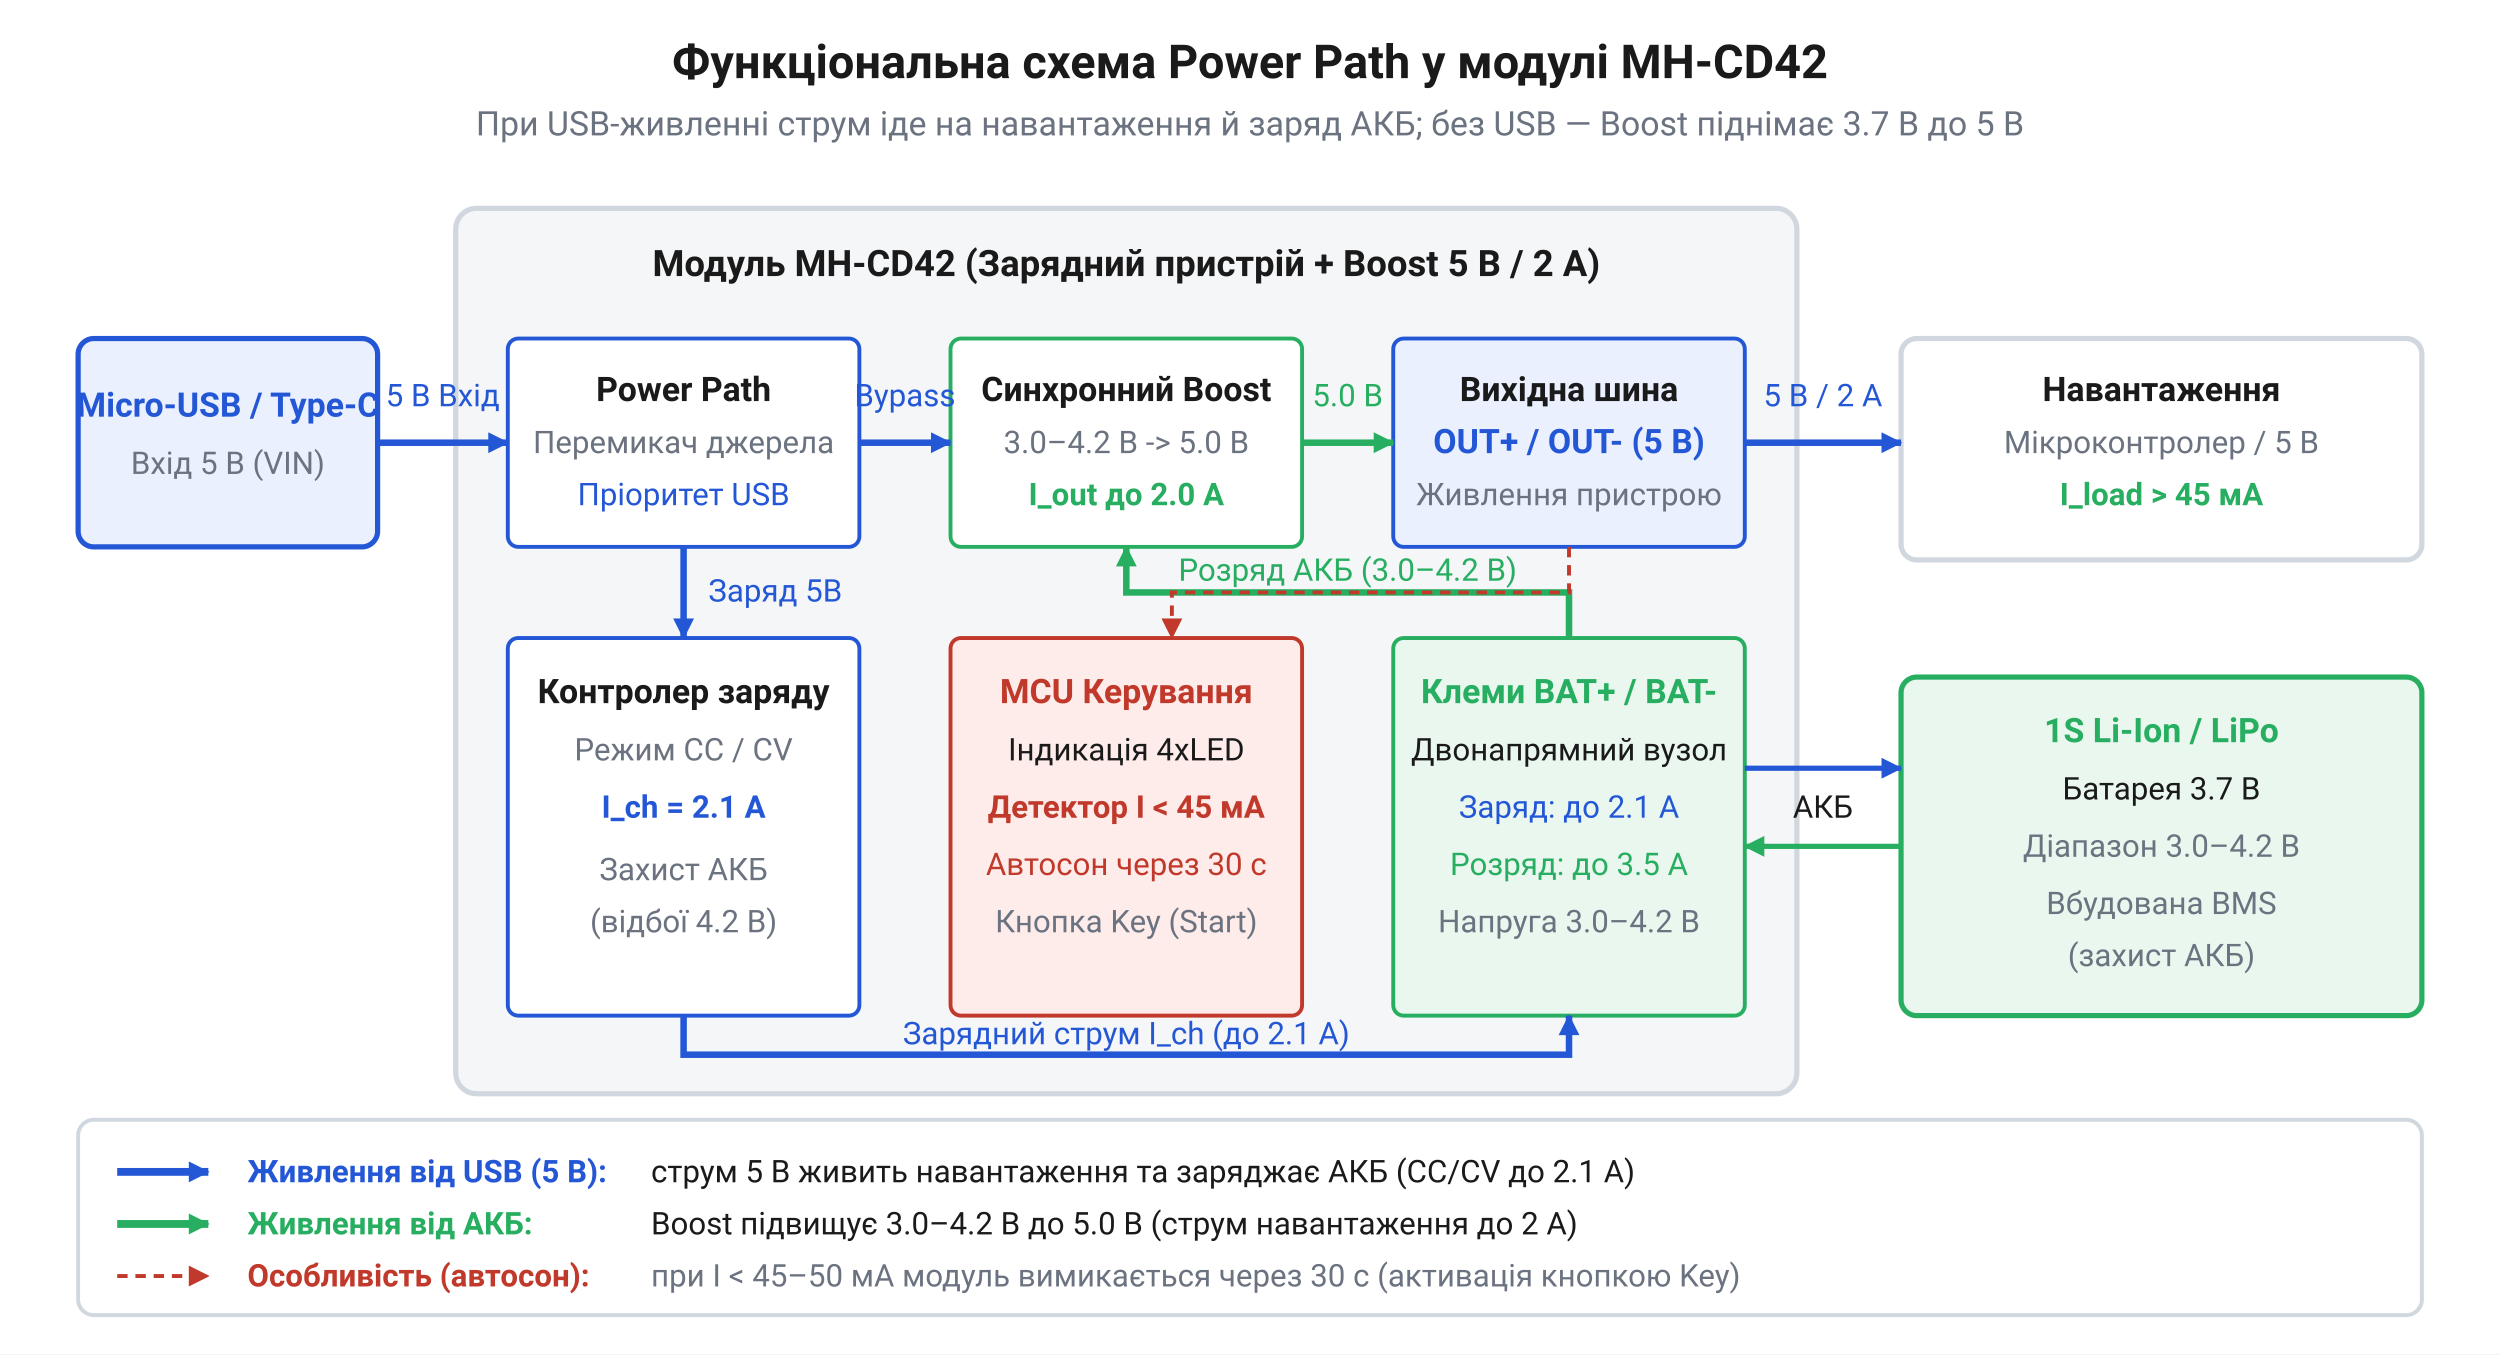
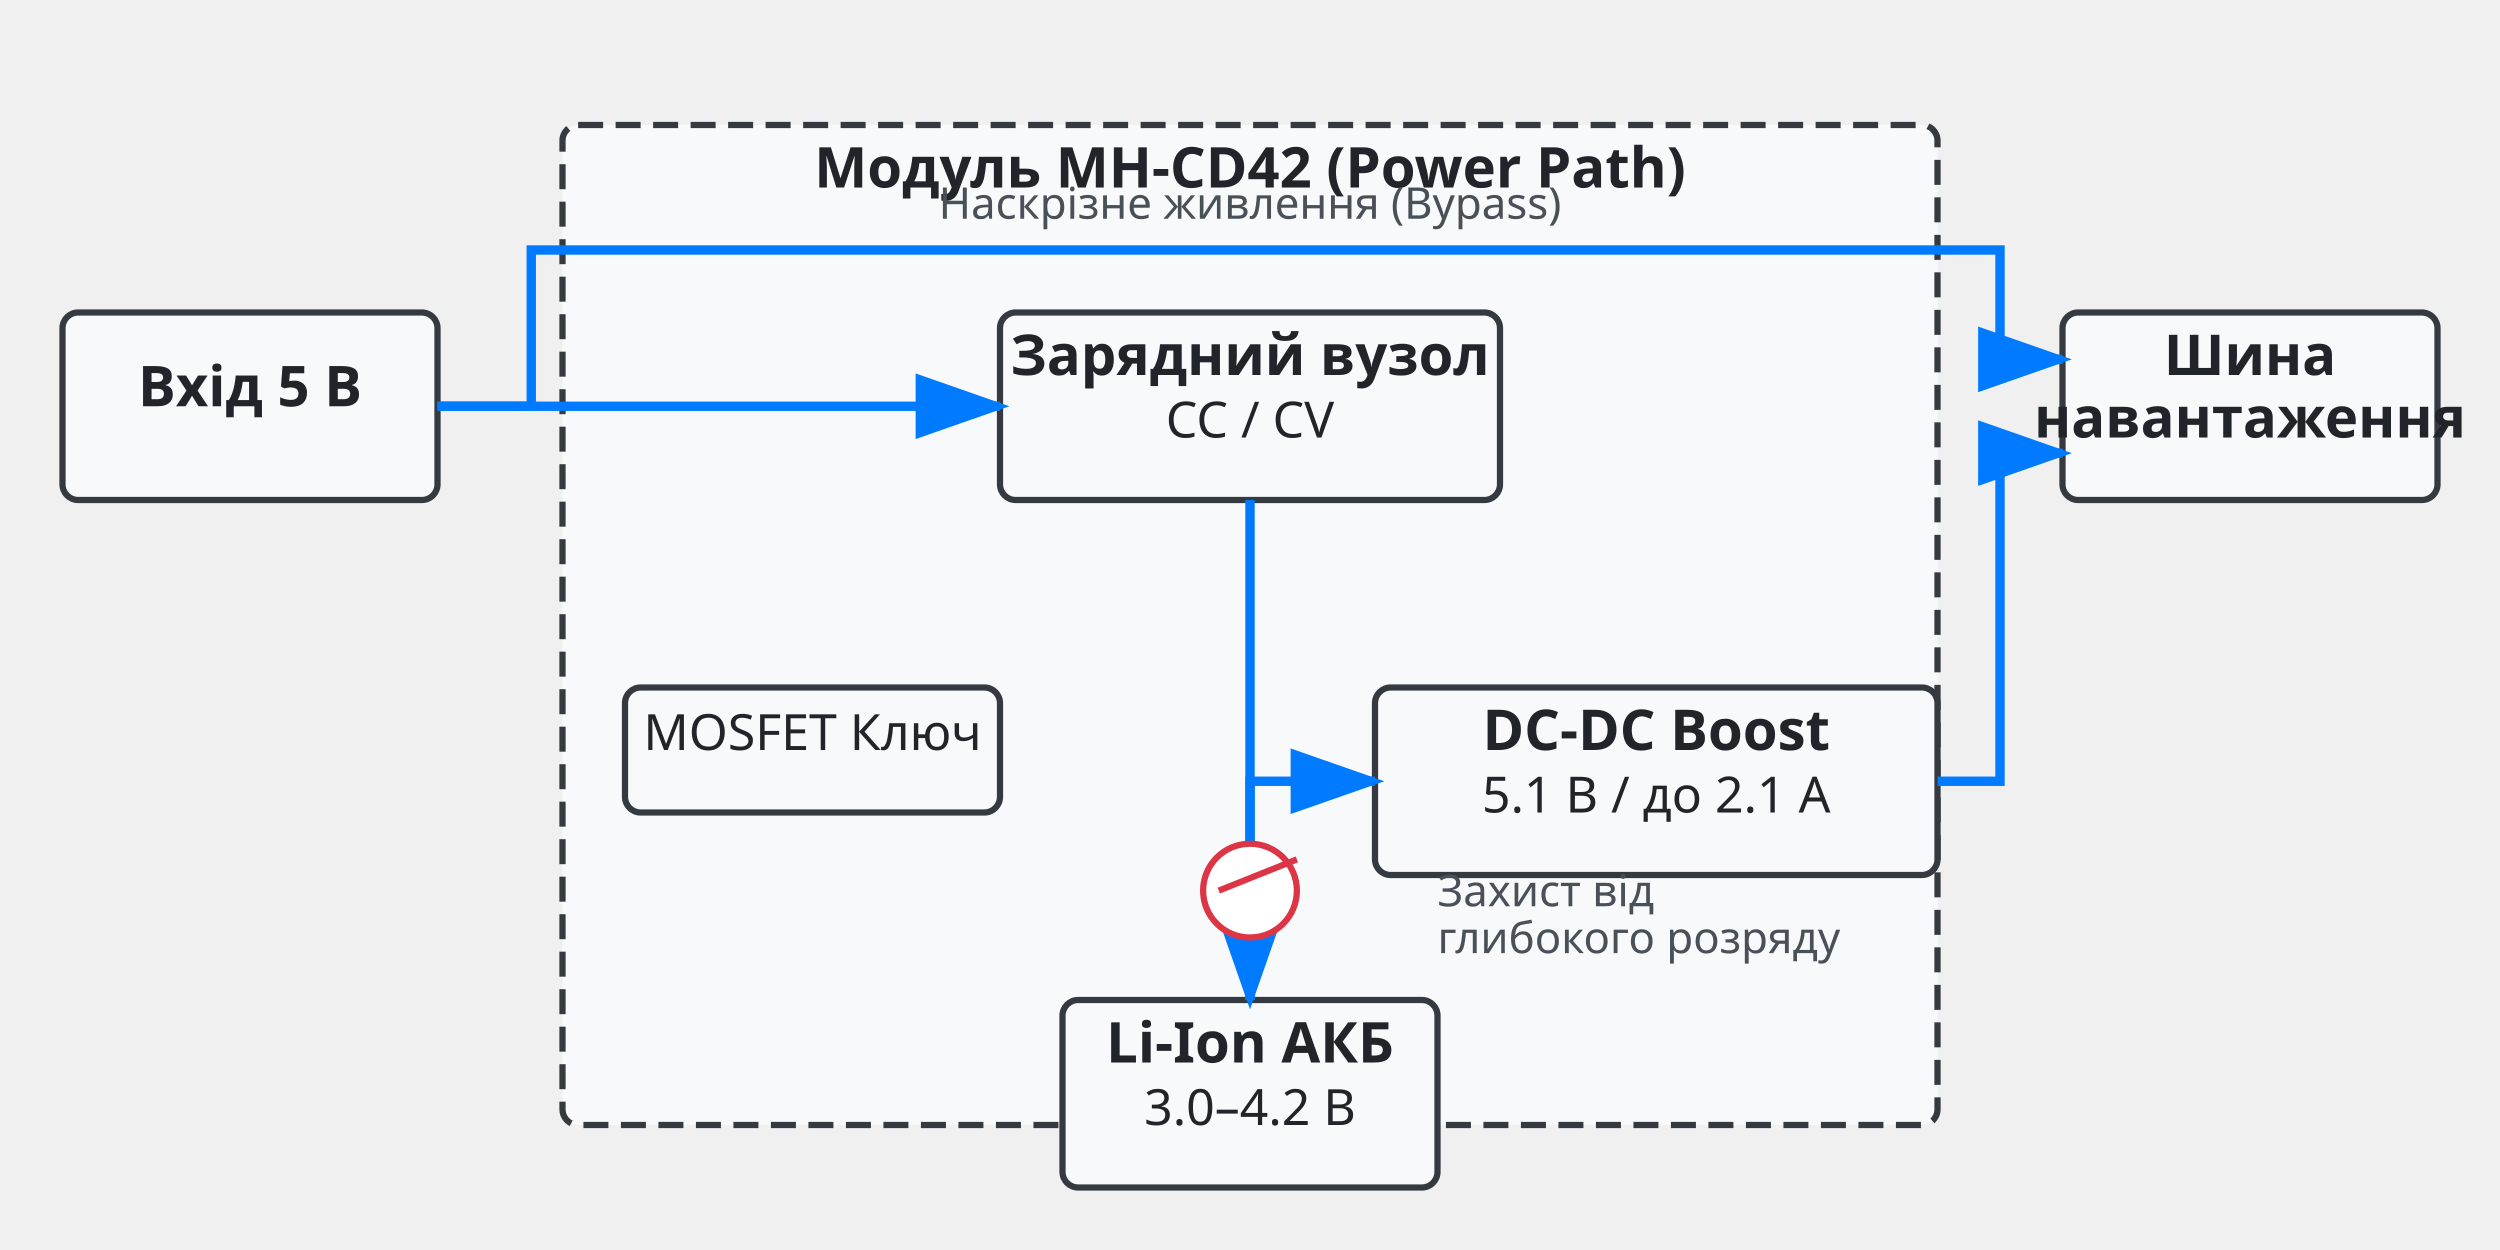
- <svg xmlns="http://www.w3.org/2000/svg" viewBox="0 0 960 520" width="960" height="520" font-family="Segoe UI, Roboto, Helvetica, Arial, sans-serif">
+ <svg xmlns="http://www.w3.org/2000/svg" viewBox="0 0 800 400">
  <defs>
-     <marker id="arr-blue" markerWidth="9" markerHeight="9" refX="7.5" refY="4" orient="auto" markerUnits="userSpaceOnUse">
-       <path d="M0,0 L8,4 L0,8 Z" fill="#2457d6" />
-     </marker>
-     <marker id="arr-green" markerWidth="9" markerHeight="9" refX="7.5" refY="4" orient="auto" markerUnits="userSpaceOnUse">
-       <path d="M0,0 L8,4 L0,8 Z" fill="#27ae60" />
-     </marker>
-     <marker id="arr-red" markerWidth="9" markerHeight="9" refX="7.5" refY="4" orient="auto" markerUnits="userSpaceOnUse">
-       <path d="M0,0 L8,4 L0,8 Z" fill="#c0392b" />
+     <style>
+       .box { fill: #f8f9fa; stroke: #343a40; stroke-width: 2; rx: 5; ry: 5; }
+       .text { font-family: sans-serif; font-size: 16px; fill: #212529; text-anchor: middle; alignment-baseline: middle; }
+       .title { font-weight: bold; font-size: 18px; }
+       .path { fill: none; stroke: #007bff; stroke-width: 3; }
+       .arrow { fill: #007bff; }
+       .switch { fill: none; stroke: #dc3545; stroke-width: 3; stroke-dasharray: 5,5; }
+       .mosfet { fill: #e9ecef; stroke: #6c757d; stroke-width: 2; }
+       .label { font-family: sans-serif; font-size: 14px; fill: #495057; }
+     </style>
+     <marker id="arrowhead" markerWidth="10" markerHeight="7" refX="9" refY="3.5" orient="auto">
+       <polygon points="0 0, 10 3.5, 0 7" class="arrow" />
    </marker>
  </defs>
-   <rect x="0" y="0" width="960" height="520" fill="white" />
-   <text x="480" y="30" font-size="18" font-weight="700" fill="#1a1a1a" text-anchor="middle">Функціональна схема Power Path у модулі MH-CD42</text>
-   <text x="480" y="52" font-size="13" fill="#6b7280" text-anchor="middle">При USB-живленні струм іде на навантаження й заряд АКБ; без USB — Boost піднімає 3.7 В до 5 В</text>
-   <rect x="30" y="130" width="115" height="80" fill="#eaf0fd" stroke="#2457d6" stroke-width="2" rx="6" />
-   <text x="87.5" y="160" font-size="13" font-weight="700" fill="#2457d6" text-anchor="middle">Micro-USB / Type-C</text>
-   <text x="87.5" y="182" font-size="12" fill="#6b7280" text-anchor="middle">Вхід 5 В (VIN)</text>
-   <rect x="175" y="80" width="515" height="340" fill="#f4f6f8" stroke="#d0d7de" stroke-width="2" rx="8" />
-   <text x="432.5" y="106" font-size="14" font-weight="700" fill="#1a1a1a" text-anchor="middle">Модуль MH-CD42 (Зарядний пристрій + Boost 5 В / 2 А)</text>
-   <rect x="195" y="130" width="135" height="80" fill="#ffffff" stroke="#2457d6" stroke-width="1.5" rx="4" />
-   <text x="262.5" y="154" font-size="13" font-weight="700" fill="#1a1a1a" text-anchor="middle">Power Path</text>
-   <text x="262.5" y="174" font-size="12" fill="#6b7280" text-anchor="middle">Перемикач джерела</text>
-   <text x="262.5" y="194" font-size="12" fill="#2457d6" text-anchor="middle">Пріоритет USB</text>
-   <rect x="365" y="130" width="135" height="80" fill="#ffffff" stroke="#27ae60" stroke-width="1.5" rx="4" />
-   <text x="432.5" y="154" font-size="13" font-weight="700" fill="#1a1a1a" text-anchor="middle">Синхронний Boost</text>
-   <text x="432.5" y="174" font-size="12" fill="#6b7280" text-anchor="middle">3.0–4.2 В -&gt; 5.0 В</text>
-   <text x="432.5" y="194" font-size="12" font-weight="700" fill="#27ae60" text-anchor="middle">I_out до 2.0 А</text>
-   <rect x="535" y="130" width="135" height="80" fill="#eaf0fd" stroke="#2457d6" stroke-width="1.5" rx="4" />
-   <text x="602.5" y="154" font-size="13" font-weight="700" fill="#1a1a1a" text-anchor="middle">Вихідна шина</text>
-   <text x="602.5" y="174" font-size="13" font-weight="700" fill="#2457d6" text-anchor="middle">OUT+ / OUT- (5 В)</text>
-   <text x="602.5" y="194" font-size="12" fill="#6b7280" text-anchor="middle">Живлення пристрою</text>
-   <rect x="195" y="245" width="135" height="145" fill="#ffffff" stroke="#2457d6" stroke-width="1.5" rx="4" />
-   <text x="262.5" y="270" font-size="13" font-weight="700" fill="#1a1a1a" text-anchor="middle">Контролер заряду</text>
-   <text x="262.5" y="292" font-size="12" fill="#6b7280" text-anchor="middle">Режим CC / CV</text>
-   <text x="262.5" y="314" font-size="12" font-weight="700" fill="#2457d6" text-anchor="middle">I_ch = 2.1 А</text>
-   <text x="262.5" y="338" font-size="12" fill="#6b7280" text-anchor="middle">Захист АКБ</text>
-   <text x="262.5" y="358" font-size="12" fill="#6b7280" text-anchor="middle">(відбої 4.2 В)</text>
-   <rect x="365" y="245" width="135" height="145" fill="#fdecea" stroke="#c0392b" stroke-width="1.5" rx="4" />
-   <text x="432.5" y="270" font-size="13" font-weight="700" fill="#c0392b" text-anchor="middle">MCU Керування</text>
-   <text x="432.5" y="292" font-size="12" fill="#1a1a1a" text-anchor="middle">Індикація 4xLED</text>
-   <text x="432.5" y="314" font-size="12" font-weight="700" fill="#c0392b" text-anchor="middle">Детектор I &lt; 45 мА</text>
-   <text x="432.5" y="336" font-size="12" fill="#c0392b" text-anchor="middle">Автосон через 30 с</text>
-   <text x="432.5" y="358" font-size="12" fill="#6b7280" text-anchor="middle">Кнопка Key (Start)</text>
-   <rect x="535" y="245" width="135" height="145" fill="#e9f7ef" stroke="#27ae60" stroke-width="1.5" rx="4" />
-   <text x="602.5" y="270" font-size="13" font-weight="700" fill="#27ae60" text-anchor="middle">Клеми BAT+ / BAT-</text>
-   <text x="602.5" y="292" font-size="12" fill="#1a1a1a" text-anchor="middle">Двонапрямний вузол</text>
-   <text x="602.5" y="314" font-size="12" fill="#2457d6" text-anchor="middle">Заряд: до 2.1 А</text>
-   <text x="602.5" y="336" font-size="12" fill="#27ae60" text-anchor="middle">Розряд: до 3.5 А</text>
-   <text x="602.5" y="358" font-size="12" fill="#6b7280" text-anchor="middle">Напруга 3.0–4.2 В</text>
-   <rect x="730" y="130" width="200" height="85" fill="#ffffff" stroke="#d0d7de" stroke-width="2" rx="6" />
-   <text x="830" y="154" font-size="13" font-weight="700" fill="#1a1a1a" text-anchor="middle">Навантаження</text>
-   <text x="830" y="174" font-size="12" fill="#6b7280" text-anchor="middle">Мікроконтролер / 5 В</text>
-   <text x="830" y="194" font-size="12" font-weight="700" fill="#27ae60" text-anchor="middle">I_load &gt; 45 мА</text>
-   <rect x="730" y="260" width="200" height="130" fill="#e9f7ef" stroke="#27ae60" stroke-width="2" rx="6" />
-   <text x="830" y="285" font-size="13" font-weight="700" fill="#27ae60" text-anchor="middle">1S Li-Ion / LiPo</text>
-   <text x="830" y="307" font-size="12" fill="#1a1a1a" text-anchor="middle">Батарея 3.7 В</text>
-   <text x="830" y="329" font-size="12" fill="#6b7280" text-anchor="middle">Діапазон 3.0–4.2 В</text>
-   <text x="830" y="351" font-size="12" fill="#6b7280" text-anchor="middle">Вбудована BMS</text>
-   <text x="830" y="371" font-size="12" fill="#6b7280" text-anchor="middle">(захист АКБ)</text>
-   <line x1="145" y1="170" x2="195" y2="170" stroke="#2457d6" stroke-width="2.5" marker-end="url(#arr-blue)" />
-   <text x="170" y="156" font-size="12" fill="#2457d6" text-anchor="middle">5 В Вхід</text>
-   <line x1="330" y1="170" x2="365" y2="170" stroke="#2457d6" stroke-width="2.5" marker-end="url(#arr-blue)" />
-   <text x="347.5" y="156" font-size="12" fill="#2457d6" text-anchor="middle">Bypass</text>
-   <line x1="262.5" y1="210" x2="262.5" y2="245" stroke="#2457d6" stroke-width="2.5" marker-end="url(#arr-blue)" />
-   <text x="272" y="231" font-size="12" fill="#2457d6" text-anchor="start">Заряд 5В</text>
-   <path d="M 262.5,390 L 262.5,405 L 602.5,405 L 602.5,390" fill="none" stroke="#2457d6" stroke-width="2.5" marker-end="url(#arr-blue)" />
-   <text x="432.5" y="401" font-size="12" fill="#2457d6" text-anchor="middle">Зарядний струм I_ch (до 2.1 А)</text>
-   <path d="M 602.5,245 L 602.5,227.5 L 432.5,227.5 L 432.5,210" fill="none" stroke="#27ae60" stroke-width="2.5" marker-end="url(#arr-green)" />
-   <text x="517.5" y="223" font-size="12" fill="#27ae60" text-anchor="middle">Розряд АКБ (3.0–4.2 В)</text>
-   <line x1="500" y1="170" x2="535" y2="170" stroke="#27ae60" stroke-width="2.5" marker-end="url(#arr-green)" />
-   <text x="517.5" y="156" font-size="12" fill="#27ae60" text-anchor="middle">5.0 В</text>
-   <line x1="670" y1="170" x2="730" y2="170" stroke="#2457d6" stroke-width="2.5" marker-end="url(#arr-blue)" />
-   <text x="700" y="156" font-size="12" fill="#2457d6" text-anchor="middle">5 В / 2 А</text>
-   <line x1="670" y1="295" x2="730" y2="295" stroke="#2457d6" stroke-width="2" marker-end="url(#arr-blue)" />
-   <line x1="730" y1="325" x2="670" y2="325" stroke="#27ae60" stroke-width="2" marker-end="url(#arr-green)" />
-   <text x="700" y="314" font-size="12" fill="#1a1a1a" text-anchor="middle">АКБ</text>
-   <path d="M 602.5,210 L 602.5,227.5 L 450,227.5 L 450,245" fill="none" stroke="#c0392b" stroke-width="1.5" stroke-dasharray="4,3" marker-end="url(#arr-red)" />
-   <rect x="30" y="430" width="900" height="75" fill="#ffffff" stroke="#d0d7de" stroke-width="1.5" rx="6" />
-   <line x1="45" y1="450" x2="80" y2="450" stroke="#2457d6" stroke-width="3" marker-end="url(#arr-blue)" />
-   <text x="95" y="454" font-size="12" font-weight="700" fill="#2457d6">Живлення від USB (5 В):</text>
-   <text x="250" y="454" font-size="12" fill="#1a1a1a">струм 5 В живить навантаження та заряджає АКБ (CC/CV до 2.1 А)</text>
-   <line x1="45" y1="470" x2="80" y2="470" stroke="#27ae60" stroke-width="3" marker-end="url(#arr-green)" />
-   <text x="95" y="474" font-size="12" font-weight="700" fill="#27ae60">Живлення від АКБ:</text>
-   <text x="250" y="474" font-size="12" fill="#1a1a1a">Boost підвищує 3.0–4.2 В до 5.0 В (струм навантаження до 2 А)</text>
-   <line x1="45" y1="490" x2="80" y2="490" stroke="#c0392b" stroke-width="1.5" stroke-dasharray="4,3" marker-end="url(#arr-red)" />
-   <text x="95" y="494" font-size="12" font-weight="700" fill="#c0392b">Особливість (автосон):</text>
-   <text x="250" y="494" font-size="12" fill="#6b7280">при I &lt; 45–50 мА модуль вимикається через 30 с (активація кнопкою Key)</text>
+   <rect x="180" y="40" width="440" height="320" class="box" fill="#ffffff" stroke-dasharray="8,4" stroke="#adb5bd" />
+   <text x="400" y="60" class="text title" fill="#6c757d">Модуль MH-CD42 (Power Path)</text>
+   <rect x="20" y="100" width="120" height="60" class="box" fill="#e2e3e5" />
+   <text x="80" y="130" class="text title">Вхід 5 В</text>
+   <rect x="660" y="100" width="120" height="60" class="box" fill="#e2e3e5" />
+   <text x="720" y="120" class="text title">Шина</text>
+   <text x="720" y="140" class="text title">навантаження</text>
+   <rect x="340" y="320" width="120" height="60" class="box" fill="#e2e3e5" />
+   <text x="400" y="340" class="text title">Li-Ion АКБ</text>
+   <text x="400" y="360" class="text">3.0–4.2 В</text>
+   <rect x="320" y="100" width="160" height="60" class="box" fill="#d1e7dd" />
+   <text x="400" y="120" class="text title">Зарядний вузол</text>
+   <text x="400" y="140" class="text">CC / CV</text>
+   <rect x="440" y="220" width="180" height="60" class="box" fill="#fff3cd" />
+   <text x="530" y="240" class="text title">DC-DC Boost</text>
+   <text x="530" y="260" class="text">5.1 В / до 2.1 А</text>
+   <rect x="200" y="220" width="120" height="40" class="box" fill="#cff4fc" />
+   <text x="260" y="240" class="text">MOSFET Ключ</text>
+   <line x1="140" y1="130" x2="320" y2="130" class="path" marker-end="url(#arrowhead)" />
+   <path d="M 400 160 L 400 320" class="path" marker-end="url(#arrowhead)" />
+   <path d="M 140 130 L 170 130 L 170 80 L 640 80 L 640 115 L 660 115" class="path" marker-end="url(#arrowhead)" />
+   <text x="400" y="70" class="label" text-anchor="middle">Наскрізне живлення (Bypass)</text>
+   <path d="M 400 320 L 400 250 L 440 250" class="path" marker-end="url(#arrowhead)" />
+   <path d="M 620 250 L 640 250 L 640 145 L 660 145" class="path" marker-end="url(#arrowhead)" />
+   <circle cx="400" cy="285" r="15" fill="#fff" stroke="#dc3545" stroke-width="2" />
+   <line x1="390" y1="285" x2="415" y2="275" stroke="#dc3545" stroke-width="2" />
+   <text x="460" y="290" class="label" fill="#dc3545">Захист від</text>
+   <text x="460" y="305" class="label" fill="#dc3545">глибокого розряду</text>
</svg>
